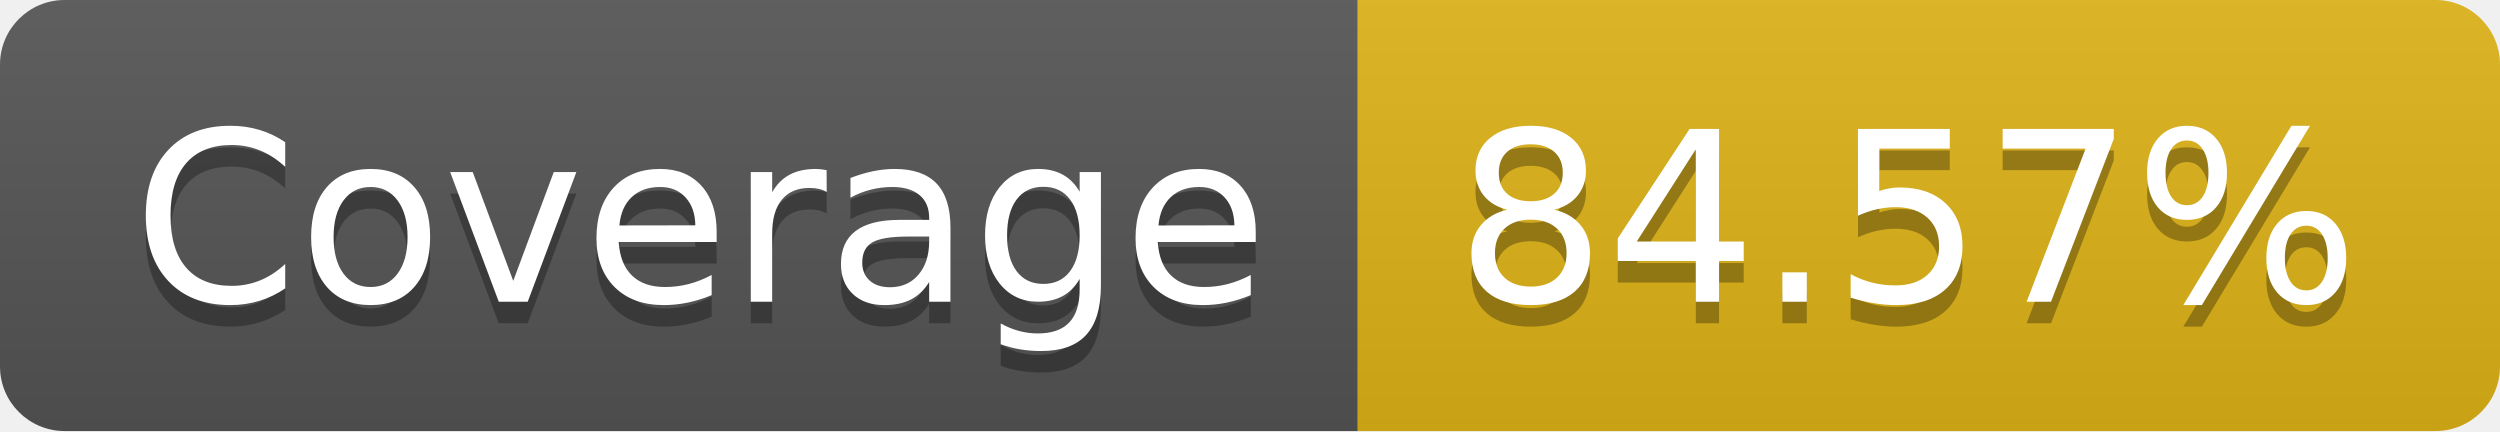
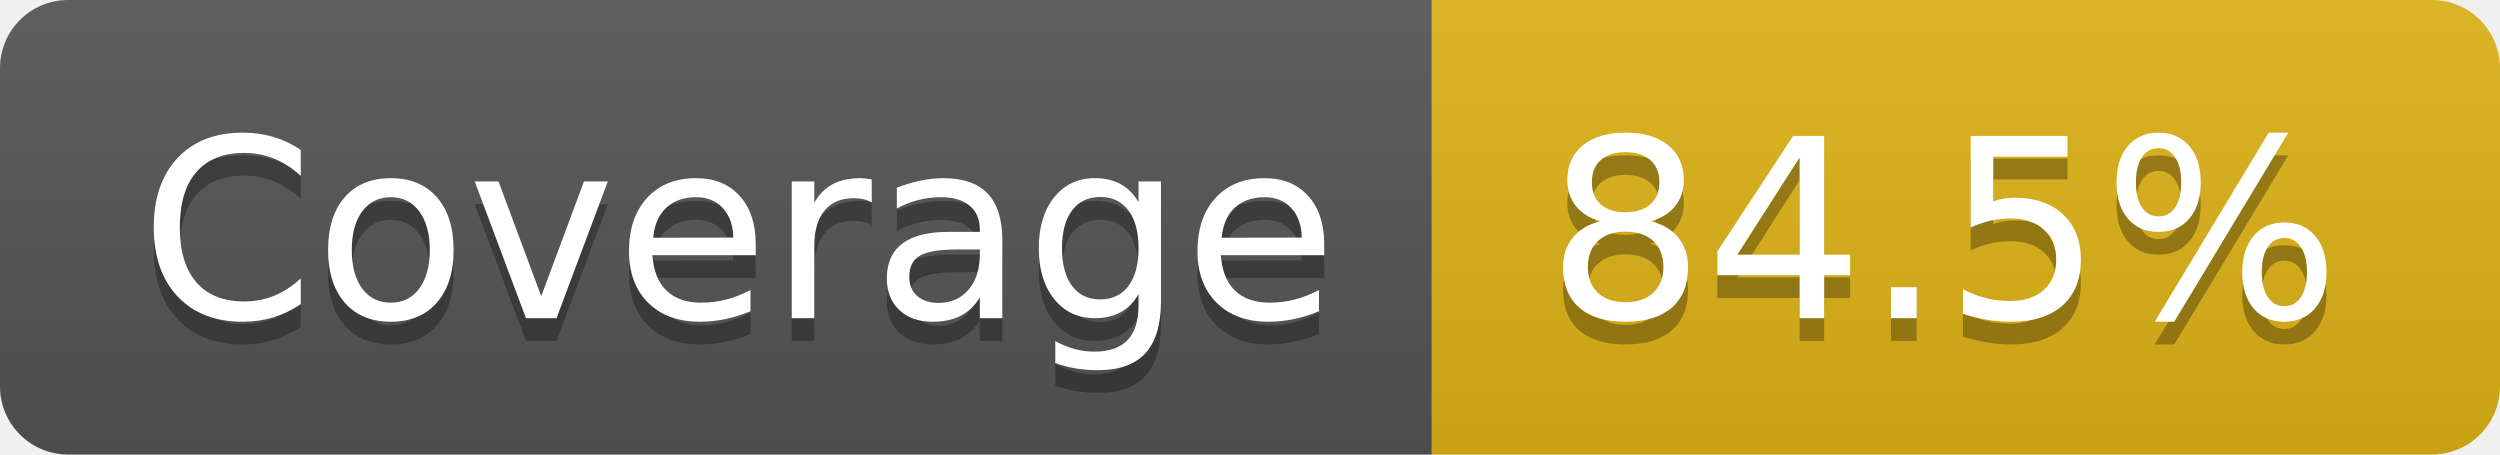
- <svg xmlns="http://www.w3.org/2000/svg" width="116" height="20" role="img" aria-label="Coverage: 84.57%">
+ <svg xmlns="http://www.w3.org/2000/svg" width="110" height="20" role="img" aria-label="Coverage: 84.5%">
  <linearGradient id="s" x2="0" y2="100%">
    <stop offset="0" stop-color="#bbb" stop-opacity=".1" />
    <stop offset="1" stop-opacity=".1" />
  </linearGradient>
  <clipPath id="r">
-     <rect width="116" height="20" rx="3" fill="#fff" />
+     <rect width="110" height="20" rx="3" fill="#fff" />
  </clipPath>
  <g clip-path="url(#r)">
    <rect width="63" height="20" fill="#555" />
-     <rect x="63" width="53" height="20" fill="#dfb317" />
-     <rect width="116" height="20" fill="url(#s)" />
+     <rect x="63" width="47" height="20" fill="#dfb317" />
+     <rect width="110" height="20" fill="url(#s)" />
  </g>
  <g fill="#fff" text-anchor="middle" font-family="Verdana,Geneva,DejaVu Sans,sans-serif" text-rendering="geometricPrecision" font-size="110">
    <text aria-hidden="true" x="325" y="150" fill="#010101" fill-opacity=".3" transform="scale(.1)" textLength="530">Coverage</text>
    <text x="325" y="140" transform="scale(.1)" fill="#fff" textLength="530">Coverage</text>
-     <text aria-hidden="true" x="885" y="150" fill="#010101" fill-opacity=".3" transform="scale(.1)" textLength="430">84.57%</text>
-     <text x="885" y="140" transform="scale(.1)" fill="#fff" textLength="430">84.57%</text>
+     <text aria-hidden="true" x="855" y="150" fill="#010101" fill-opacity=".3" transform="scale(.1)" textLength="370">84.5%</text>
+     <text x="855" y="140" transform="scale(.1)" fill="#fff" textLength="370">84.5%</text>
  </g>
</svg>
